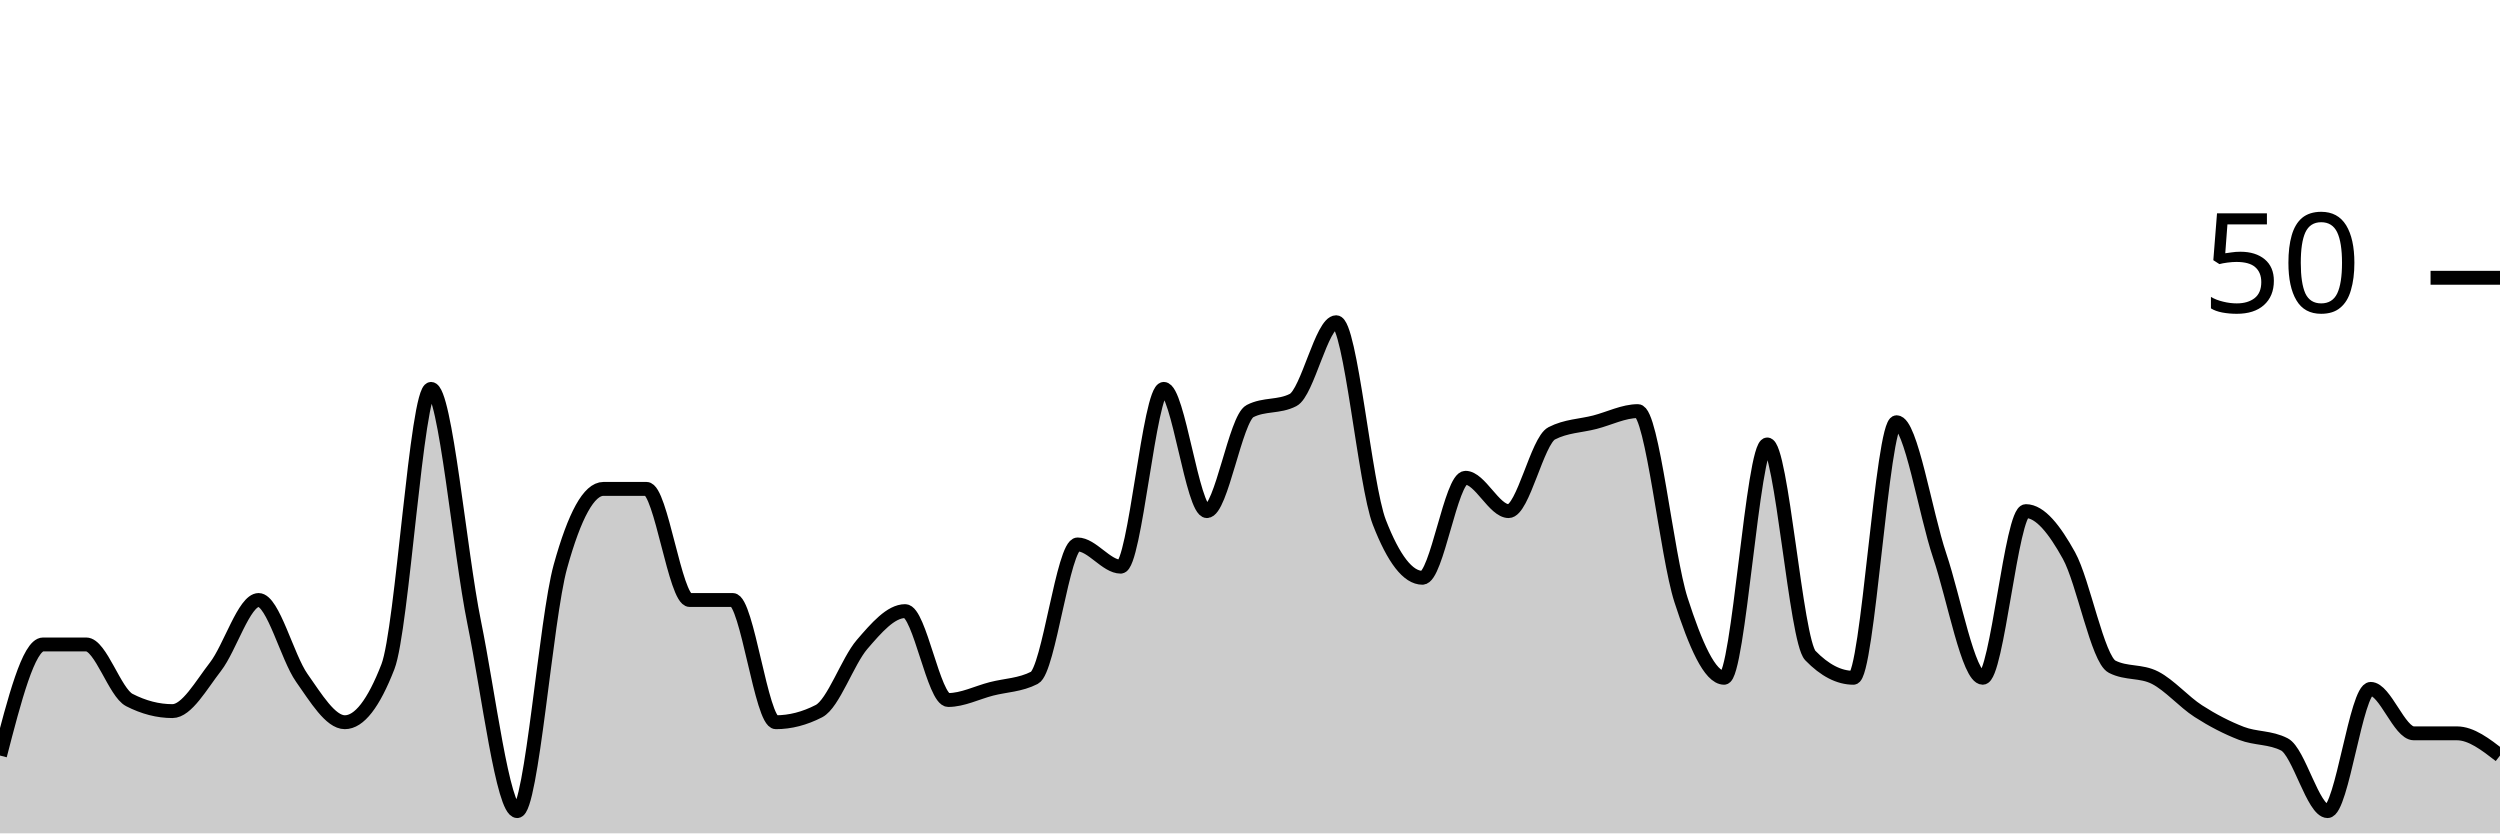
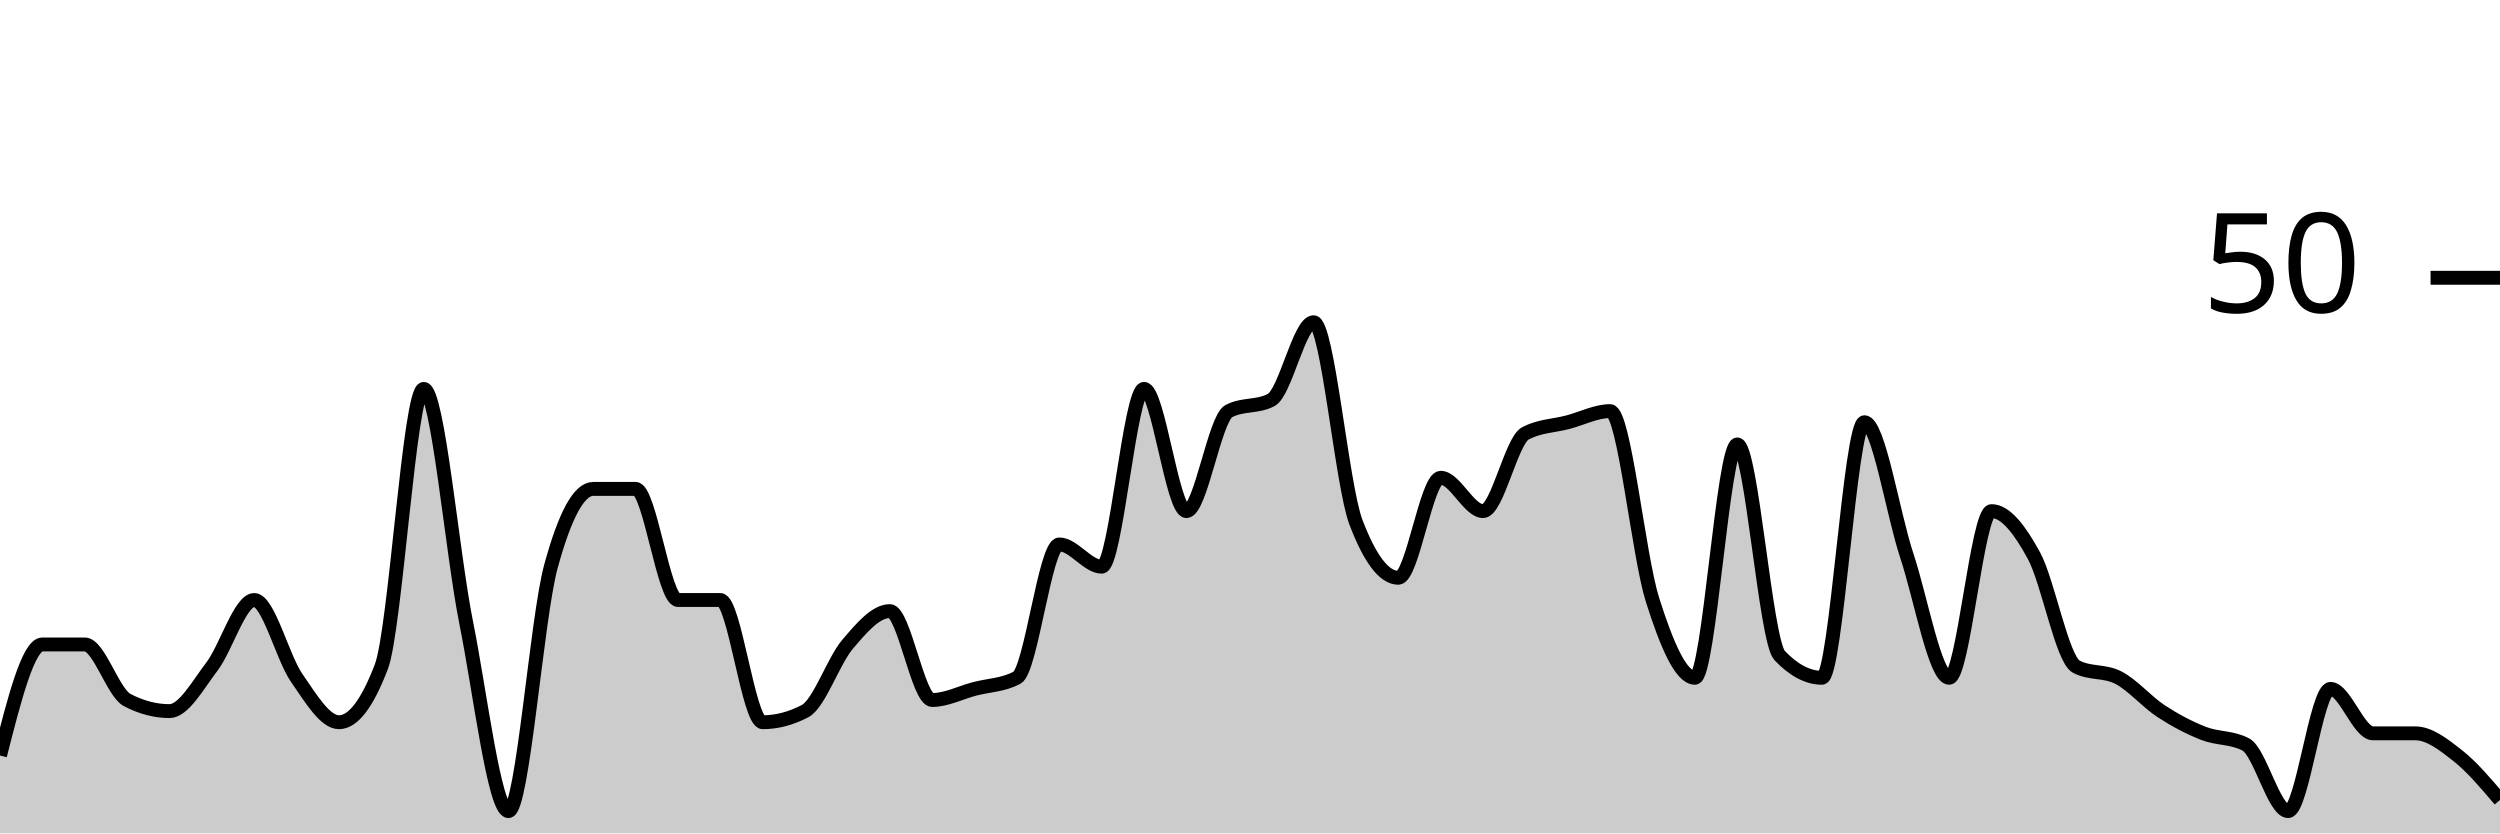
<svg xmlns="http://www.w3.org/2000/svg" viewBox="0 0 180 60">
  <g transform="translate(0,20)">
-     <path class="area" fill="rgba(0, 0, 0, 0.2)" d="M0,34.4C1.034,30.4,2.069,26.4,3.103,26.4C4.138,26.4,5.172,26.4,6.207,26.4C7.241,26.4,8.276,29.867,9.31,30.4C10.345,30.933,11.379,31.2,12.414,31.2C13.448,31.2,14.483,29.333,15.517,28C16.552,26.667,17.586,23.2,18.621,23.2C19.655,23.2,20.69,27.333,21.724,28.8C22.759,30.267,23.793,32,24.828,32C25.862,32,26.897,30.667,27.931,28C28.966,25.333,30,8,31.034,8C32.069,8,33.103,19.733,34.138,24.8C35.172,29.867,36.207,38.4,37.241,38.4C38.276,38.4,39.31,24.533,40.345,20.8C41.379,17.067,42.414,15.2,43.448,15.2C44.483,15.2,45.517,15.2,46.552,15.2C47.586,15.2,48.621,23.2,49.655,23.2C50.69,23.2,51.724,23.2,52.759,23.2C53.793,23.2,54.828,32,55.862,32C56.897,32,57.931,31.733,58.966,31.2C60,30.667,61.034,27.6,62.069,26.4C63.103,25.2,64.138,24,65.172,24C66.207,24,67.241,30.4,68.276,30.4C69.31,30.4,70.345,29.867,71.379,29.6C72.414,29.333,73.448,29.333,74.483,28.8C75.517,28.267,76.552,19.2,77.586,19.2C78.621,19.2,79.655,20.8,80.69,20.8C81.724,20.8,82.759,8,83.793,8C84.828,8,85.862,16.8,86.897,16.8C87.931,16.8,88.966,10.133,90,9.6C91.034,9.067,92.069,9.333,93.103,8.8C94.138,8.267,95.172,3.2,96.207,3.2C97.241,3.2,98.276,14.933,99.31,17.6C100.345,20.267,101.379,21.6,102.414,21.6C103.448,21.6,104.483,14.4,105.517,14.4C106.552,14.4,107.586,16.8,108.621,16.8C109.655,16.8,110.69,11.733,111.724,11.2C112.759,10.667,113.793,10.667,114.828,10.4C115.862,10.133,116.897,9.6,117.931,9.6C118.966,9.6,120,20,121.034,23.2C122.069,26.4,123.103,28.8,124.138,28.8C125.172,28.8,126.207,12,127.241,12C128.276,12,129.31,26.133,130.345,27.2C131.379,28.267,132.414,28.8,133.448,28.8C134.483,28.8,135.517,10.4,136.552,10.4C137.586,10.4,138.621,16.933,139.655,20C140.69,23.067,141.724,28.8,142.759,28.8C143.793,28.8,144.828,16.8,145.862,16.8C146.897,16.8,147.931,18.133,148.966,20C150,21.867,151.034,27.467,152.069,28C153.103,28.533,154.138,28.267,155.172,28.8C156.207,29.333,157.241,30.533,158.276,31.2C159.31,31.867,160.345,32.4,161.379,32.8C162.414,33.2,163.448,33.067,164.483,33.6C165.517,34.133,166.552,38.4,167.586,38.4C168.621,38.4,169.655,29.6,170.69,29.6C171.724,29.6,172.759,32.8,173.793,32.8C174.828,32.8,175.862,32.8,176.897,32.8C177.931,32.8,178.966,33.6,180,34.4L180,40C178.966,40,177.931,40,176.897,40C175.862,40,174.828,40,173.793,40C172.759,40,171.724,40,170.69,40C169.655,40,168.621,40,167.586,40C166.552,40,165.517,40,164.483,40C163.448,40,162.414,40,161.379,40C160.345,40,159.31,40,158.276,40C157.241,40,156.207,40,155.172,40C154.138,40,153.103,40,152.069,40C151.034,40,150,40,148.966,40C147.931,40,146.897,40,145.862,40C144.828,40,143.793,40,142.759,40C141.724,40,140.69,40,139.655,40C138.621,40,137.586,40,136.552,40C135.517,40,134.483,40,133.448,40C132.414,40,131.379,40,130.345,40C129.31,40,128.276,40,127.241,40C126.207,40,125.172,40,124.138,40C123.103,40,122.069,40,121.034,40C120,40,118.966,40,117.931,40C116.897,40,115.862,40,114.828,40C113.793,40,112.759,40,111.724,40C110.69,40,109.655,40,108.621,40C107.586,40,106.552,40,105.517,40C104.483,40,103.448,40,102.414,40C101.379,40,100.345,40,99.31,40C98.276,40,97.241,40,96.207,40C95.172,40,94.138,40,93.103,40C92.069,40,91.034,40,90,40C88.966,40,87.931,40,86.897,40C85.862,40,84.828,40,83.793,40C82.759,40,81.724,40,80.69,40C79.655,40,78.621,40,77.586,40C76.552,40,75.517,40,74.483,40C73.448,40,72.414,40,71.379,40C70.345,40,69.31,40,68.276,40C67.241,40,66.207,40,65.172,40C64.138,40,63.103,40,62.069,40C61.034,40,60,40,58.966,40C57.931,40,56.897,40,55.862,40C54.828,40,53.793,40,52.759,40C51.724,40,50.69,40,49.655,40C48.621,40,47.586,40,46.552,40C45.517,40,44.483,40,43.448,40C42.414,40,41.379,40,40.345,40C39.31,40,38.276,40,37.241,40C36.207,40,35.172,40,34.138,40C33.103,40,32.069,40,31.034,40C30,40,28.966,40,27.931,40C26.897,40,25.862,40,24.828,40C23.793,40,22.759,40,21.724,40C20.69,40,19.655,40,18.621,40C17.586,40,16.552,40,15.517,40C14.483,40,13.448,40,12.414,40C11.379,40,10.345,40,9.31,40C8.276,40,7.241,40,6.207,40C5.172,40,4.138,40,3.103,40C2.069,40,1.034,40,0,40Z" />
-     <path class="line" stroke="black" fill="none" d="M0,34.4C1.034,30.4,2.069,26.4,3.103,26.4C4.138,26.4,5.172,26.4,6.207,26.4C7.241,26.4,8.276,29.867,9.31,30.4C10.345,30.933,11.379,31.2,12.414,31.2C13.448,31.2,14.483,29.333,15.517,28C16.552,26.667,17.586,23.2,18.621,23.2C19.655,23.2,20.69,27.333,21.724,28.8C22.759,30.267,23.793,32,24.828,32C25.862,32,26.897,30.667,27.931,28C28.966,25.333,30,8,31.034,8C32.069,8,33.103,19.733,34.138,24.8C35.172,29.867,36.207,38.4,37.241,38.4C38.276,38.4,39.31,24.533,40.345,20.8C41.379,17.067,42.414,15.2,43.448,15.2C44.483,15.2,45.517,15.2,46.552,15.2C47.586,15.2,48.621,23.2,49.655,23.2C50.69,23.2,51.724,23.2,52.759,23.2C53.793,23.2,54.828,32,55.862,32C56.897,32,57.931,31.733,58.966,31.2C60,30.667,61.034,27.6,62.069,26.4C63.103,25.2,64.138,24,65.172,24C66.207,24,67.241,30.4,68.276,30.4C69.31,30.4,70.345,29.867,71.379,29.6C72.414,29.333,73.448,29.333,74.483,28.8C75.517,28.267,76.552,19.2,77.586,19.2C78.621,19.2,79.655,20.8,80.69,20.8C81.724,20.8,82.759,8,83.793,8C84.828,8,85.862,16.8,86.897,16.8C87.931,16.8,88.966,10.133,90,9.6C91.034,9.067,92.069,9.333,93.103,8.8C94.138,8.267,95.172,3.2,96.207,3.2C97.241,3.2,98.276,14.933,99.31,17.6C100.345,20.267,101.379,21.6,102.414,21.6C103.448,21.6,104.483,14.4,105.517,14.4C106.552,14.4,107.586,16.8,108.621,16.8C109.655,16.8,110.69,11.733,111.724,11.2C112.759,10.667,113.793,10.667,114.828,10.4C115.862,10.133,116.897,9.6,117.931,9.6C118.966,9.6,120,20,121.034,23.2C122.069,26.4,123.103,28.8,124.138,28.8C125.172,28.8,126.207,12,127.241,12C128.276,12,129.31,26.133,130.345,27.2C131.379,28.267,132.414,28.8,133.448,28.8C134.483,28.8,135.517,10.4,136.552,10.4C137.586,10.4,138.621,16.933,139.655,20C140.69,23.067,141.724,28.8,142.759,28.8C143.793,28.8,144.828,16.8,145.862,16.8C146.897,16.8,147.931,18.133,148.966,20C150,21.867,151.034,27.467,152.069,28C153.103,28.533,154.138,28.267,155.172,28.8C156.207,29.333,157.241,30.533,158.276,31.2C159.31,31.867,160.345,32.4,161.379,32.8C162.414,33.2,163.448,33.067,164.483,33.6C165.517,34.133,166.552,38.4,167.586,38.4C168.621,38.4,169.655,29.6,170.69,29.6C171.724,29.6,172.759,32.8,173.793,32.8C174.828,32.8,175.862,32.8,176.897,32.8C177.931,32.8,178.966,33.6,180,34.4" />
+     <path class="area" fill="rgba(0, 0, 0, 0.2)" d="M0,34.4C1.017,30.4,2.034,26.4,3.051,26.4C4.068,26.4,5.085,26.4,6.102,26.4C7.119,26.4,8.136,29.867,9.153,30.4C10.169,30.933,11.186,31.2,12.203,31.2C13.22,31.2,14.237,29.333,15.254,28C16.271,26.667,17.288,23.2,18.305,23.2C19.322,23.2,20.339,27.333,21.356,28.8C22.373,30.267,23.39,32,24.407,32C25.424,32,26.441,30.667,27.458,28C28.475,25.333,29.492,8,30.508,8C31.525,8,32.542,19.733,33.559,24.8C34.576,29.867,35.593,38.4,36.61,38.4C37.627,38.4,38.644,24.533,39.661,20.8C40.678,17.067,41.695,15.2,42.712,15.2C43.729,15.2,44.746,15.2,45.763,15.2C46.78,15.2,47.797,23.2,48.814,23.2C49.831,23.2,50.847,23.2,51.864,23.2C52.881,23.2,53.898,32,54.915,32C55.932,32,56.949,31.733,57.966,31.2C58.983,30.667,60,27.6,61.017,26.4C62.034,25.2,63.051,24,64.068,24C65.085,24,66.102,30.4,67.119,30.4C68.136,30.4,69.153,29.867,70.169,29.6C71.186,29.333,72.203,29.333,73.22,28.8C74.237,28.267,75.254,19.2,76.271,19.2C77.288,19.2,78.305,20.8,79.322,20.8C80.339,20.8,81.356,8,82.373,8C83.39,8,84.407,16.8,85.424,16.8C86.441,16.8,87.458,10.133,88.475,9.6C89.492,9.067,90.508,9.333,91.525,8.8C92.542,8.267,93.559,3.2,94.576,3.2C95.593,3.2,96.61,14.933,97.627,17.6C98.644,20.267,99.661,21.6,100.678,21.6C101.695,21.6,102.712,14.4,103.729,14.4C104.746,14.4,105.763,16.8,106.78,16.8C107.797,16.8,108.814,11.733,109.831,11.2C110.847,10.667,111.864,10.667,112.881,10.4C113.898,10.133,114.915,9.6,115.932,9.6C116.949,9.6,117.966,20,118.983,23.2C120,26.4,121.017,28.8,122.034,28.8C123.051,28.8,124.068,12,125.085,12C126.102,12,127.119,26.133,128.136,27.2C129.153,28.267,130.169,28.8,131.186,28.8C132.203,28.8,133.22,10.4,134.237,10.4C135.254,10.4,136.271,16.933,137.288,20C138.305,23.067,139.322,28.8,140.339,28.8C141.356,28.8,142.373,16.8,143.39,16.8C144.407,16.8,145.424,18.133,146.441,20C147.458,21.867,148.475,27.467,149.492,28C150.508,28.533,151.525,28.267,152.542,28.8C153.559,29.333,154.576,30.533,155.593,31.2C156.61,31.867,157.627,32.4,158.644,32.8C159.661,33.2,160.678,33.067,161.695,33.6C162.712,34.133,163.729,38.4,164.746,38.4C165.763,38.4,166.78,29.6,167.797,29.6C168.814,29.6,169.831,32.8,170.847,32.8C171.864,32.8,172.881,32.8,173.898,32.8C174.915,32.8,175.932,33.6,176.949,34.4C177.966,35.2,178.983,36.4,180,37.6L180,40C178.983,40,177.966,40,176.949,40C175.932,40,174.915,40,173.898,40C172.881,40,171.864,40,170.847,40C169.831,40,168.814,40,167.797,40C166.78,40,165.763,40,164.746,40C163.729,40,162.712,40,161.695,40C160.678,40,159.661,40,158.644,40C157.627,40,156.61,40,155.593,40C154.576,40,153.559,40,152.542,40C151.525,40,150.508,40,149.492,40C148.475,40,147.458,40,146.441,40C145.424,40,144.407,40,143.39,40C142.373,40,141.356,40,140.339,40C139.322,40,138.305,40,137.288,40C136.271,40,135.254,40,134.237,40C133.22,40,132.203,40,131.186,40C130.169,40,129.153,40,128.136,40C127.119,40,126.102,40,125.085,40C124.068,40,123.051,40,122.034,40C121.017,40,120,40,118.983,40C117.966,40,116.949,40,115.932,40C114.915,40,113.898,40,112.881,40C111.864,40,110.847,40,109.831,40C108.814,40,107.797,40,106.78,40C105.763,40,104.746,40,103.729,40C102.712,40,101.695,40,100.678,40C99.661,40,98.644,40,97.627,40C96.61,40,95.593,40,94.576,40C93.559,40,92.542,40,91.525,40C90.508,40,89.492,40,88.475,40C87.458,40,86.441,40,85.424,40C84.407,40,83.39,40,82.373,40C81.356,40,80.339,40,79.322,40C78.305,40,77.288,40,76.271,40C75.254,40,74.237,40,73.22,40C72.203,40,71.186,40,70.169,40C69.153,40,68.136,40,67.119,40C66.102,40,65.085,40,64.068,40C63.051,40,62.034,40,61.017,40C60,40,58.983,40,57.966,40C56.949,40,55.932,40,54.915,40C53.898,40,52.881,40,51.864,40C50.847,40,49.831,40,48.814,40C47.797,40,46.78,40,45.763,40C44.746,40,43.729,40,42.712,40C41.695,40,40.678,40,39.661,40C38.644,40,37.627,40,36.61,40C35.593,40,34.576,40,33.559,40C32.542,40,31.525,40,30.508,40C29.492,40,28.475,40,27.458,40C26.441,40,25.424,40,24.407,40C23.39,40,22.373,40,21.356,40C20.339,40,19.322,40,18.305,40C17.288,40,16.271,40,15.254,40C14.237,40,13.22,40,12.203,40C11.186,40,10.169,40,9.153,40C8.136,40,7.119,40,6.102,40C5.085,40,4.068,40,3.051,40C2.034,40,1.017,40,0,40Z" />
+     <path class="line" stroke="black" fill="none" d="M0,34.4C1.017,30.4,2.034,26.4,3.051,26.4C4.068,26.4,5.085,26.4,6.102,26.4C7.119,26.4,8.136,29.867,9.153,30.4C10.169,30.933,11.186,31.2,12.203,31.2C13.22,31.2,14.237,29.333,15.254,28C16.271,26.667,17.288,23.2,18.305,23.2C19.322,23.2,20.339,27.333,21.356,28.8C22.373,30.267,23.39,32,24.407,32C25.424,32,26.441,30.667,27.458,28C28.475,25.333,29.492,8,30.508,8C31.525,8,32.542,19.733,33.559,24.8C34.576,29.867,35.593,38.4,36.61,38.4C37.627,38.4,38.644,24.533,39.661,20.8C40.678,17.067,41.695,15.2,42.712,15.2C43.729,15.2,44.746,15.2,45.763,15.2C46.78,15.2,47.797,23.2,48.814,23.2C49.831,23.2,50.847,23.2,51.864,23.2C52.881,23.2,53.898,32,54.915,32C55.932,32,56.949,31.733,57.966,31.2C58.983,30.667,60,27.6,61.017,26.4C62.034,25.2,63.051,24,64.068,24C65.085,24,66.102,30.4,67.119,30.4C68.136,30.4,69.153,29.867,70.169,29.6C71.186,29.333,72.203,29.333,73.22,28.8C74.237,28.267,75.254,19.2,76.271,19.2C77.288,19.2,78.305,20.8,79.322,20.8C80.339,20.8,81.356,8,82.373,8C83.39,8,84.407,16.8,85.424,16.8C86.441,16.8,87.458,10.133,88.475,9.6C89.492,9.067,90.508,9.333,91.525,8.8C92.542,8.267,93.559,3.2,94.576,3.2C95.593,3.2,96.61,14.933,97.627,17.6C98.644,20.267,99.661,21.6,100.678,21.6C101.695,21.6,102.712,14.4,103.729,14.4C104.746,14.4,105.763,16.8,106.78,16.8C107.797,16.8,108.814,11.733,109.831,11.2C110.847,10.667,111.864,10.667,112.881,10.4C113.898,10.133,114.915,9.6,115.932,9.6C116.949,9.6,117.966,20,118.983,23.2C120,26.4,121.017,28.8,122.034,28.8C123.051,28.8,124.068,12,125.085,12C126.102,12,127.119,26.133,128.136,27.2C129.153,28.267,130.169,28.8,131.186,28.8C132.203,28.8,133.22,10.4,134.237,10.4C135.254,10.4,136.271,16.933,137.288,20C138.305,23.067,139.322,28.8,140.339,28.8C141.356,28.8,142.373,16.8,143.39,16.8C144.407,16.8,145.424,18.133,146.441,20C147.458,21.867,148.475,27.467,149.492,28C150.508,28.533,151.525,28.267,152.542,28.8C153.559,29.333,154.576,30.533,155.593,31.2C156.61,31.867,157.627,32.4,158.644,32.8C159.661,33.2,160.678,33.067,161.695,33.6C162.712,34.133,163.729,38.4,164.746,38.4C165.763,38.4,166.78,29.6,167.797,29.6C168.814,29.6,169.831,32.8,170.847,32.8C171.864,32.8,172.881,32.8,173.898,32.8C174.915,32.8,175.932,33.6,176.949,34.4C177.966,35.2,178.983,36.4,180,37.6" />
    <path class="axis-ceiling" stroke-width="1" stroke="black" fill="none" d="M175,0L180,0" />
    <text class="axis-ceiling-label" font-family="sans-serif" text-anchor="end" font-size="10px" x="170" y="2.5">50</text>
  </g>
</svg>
